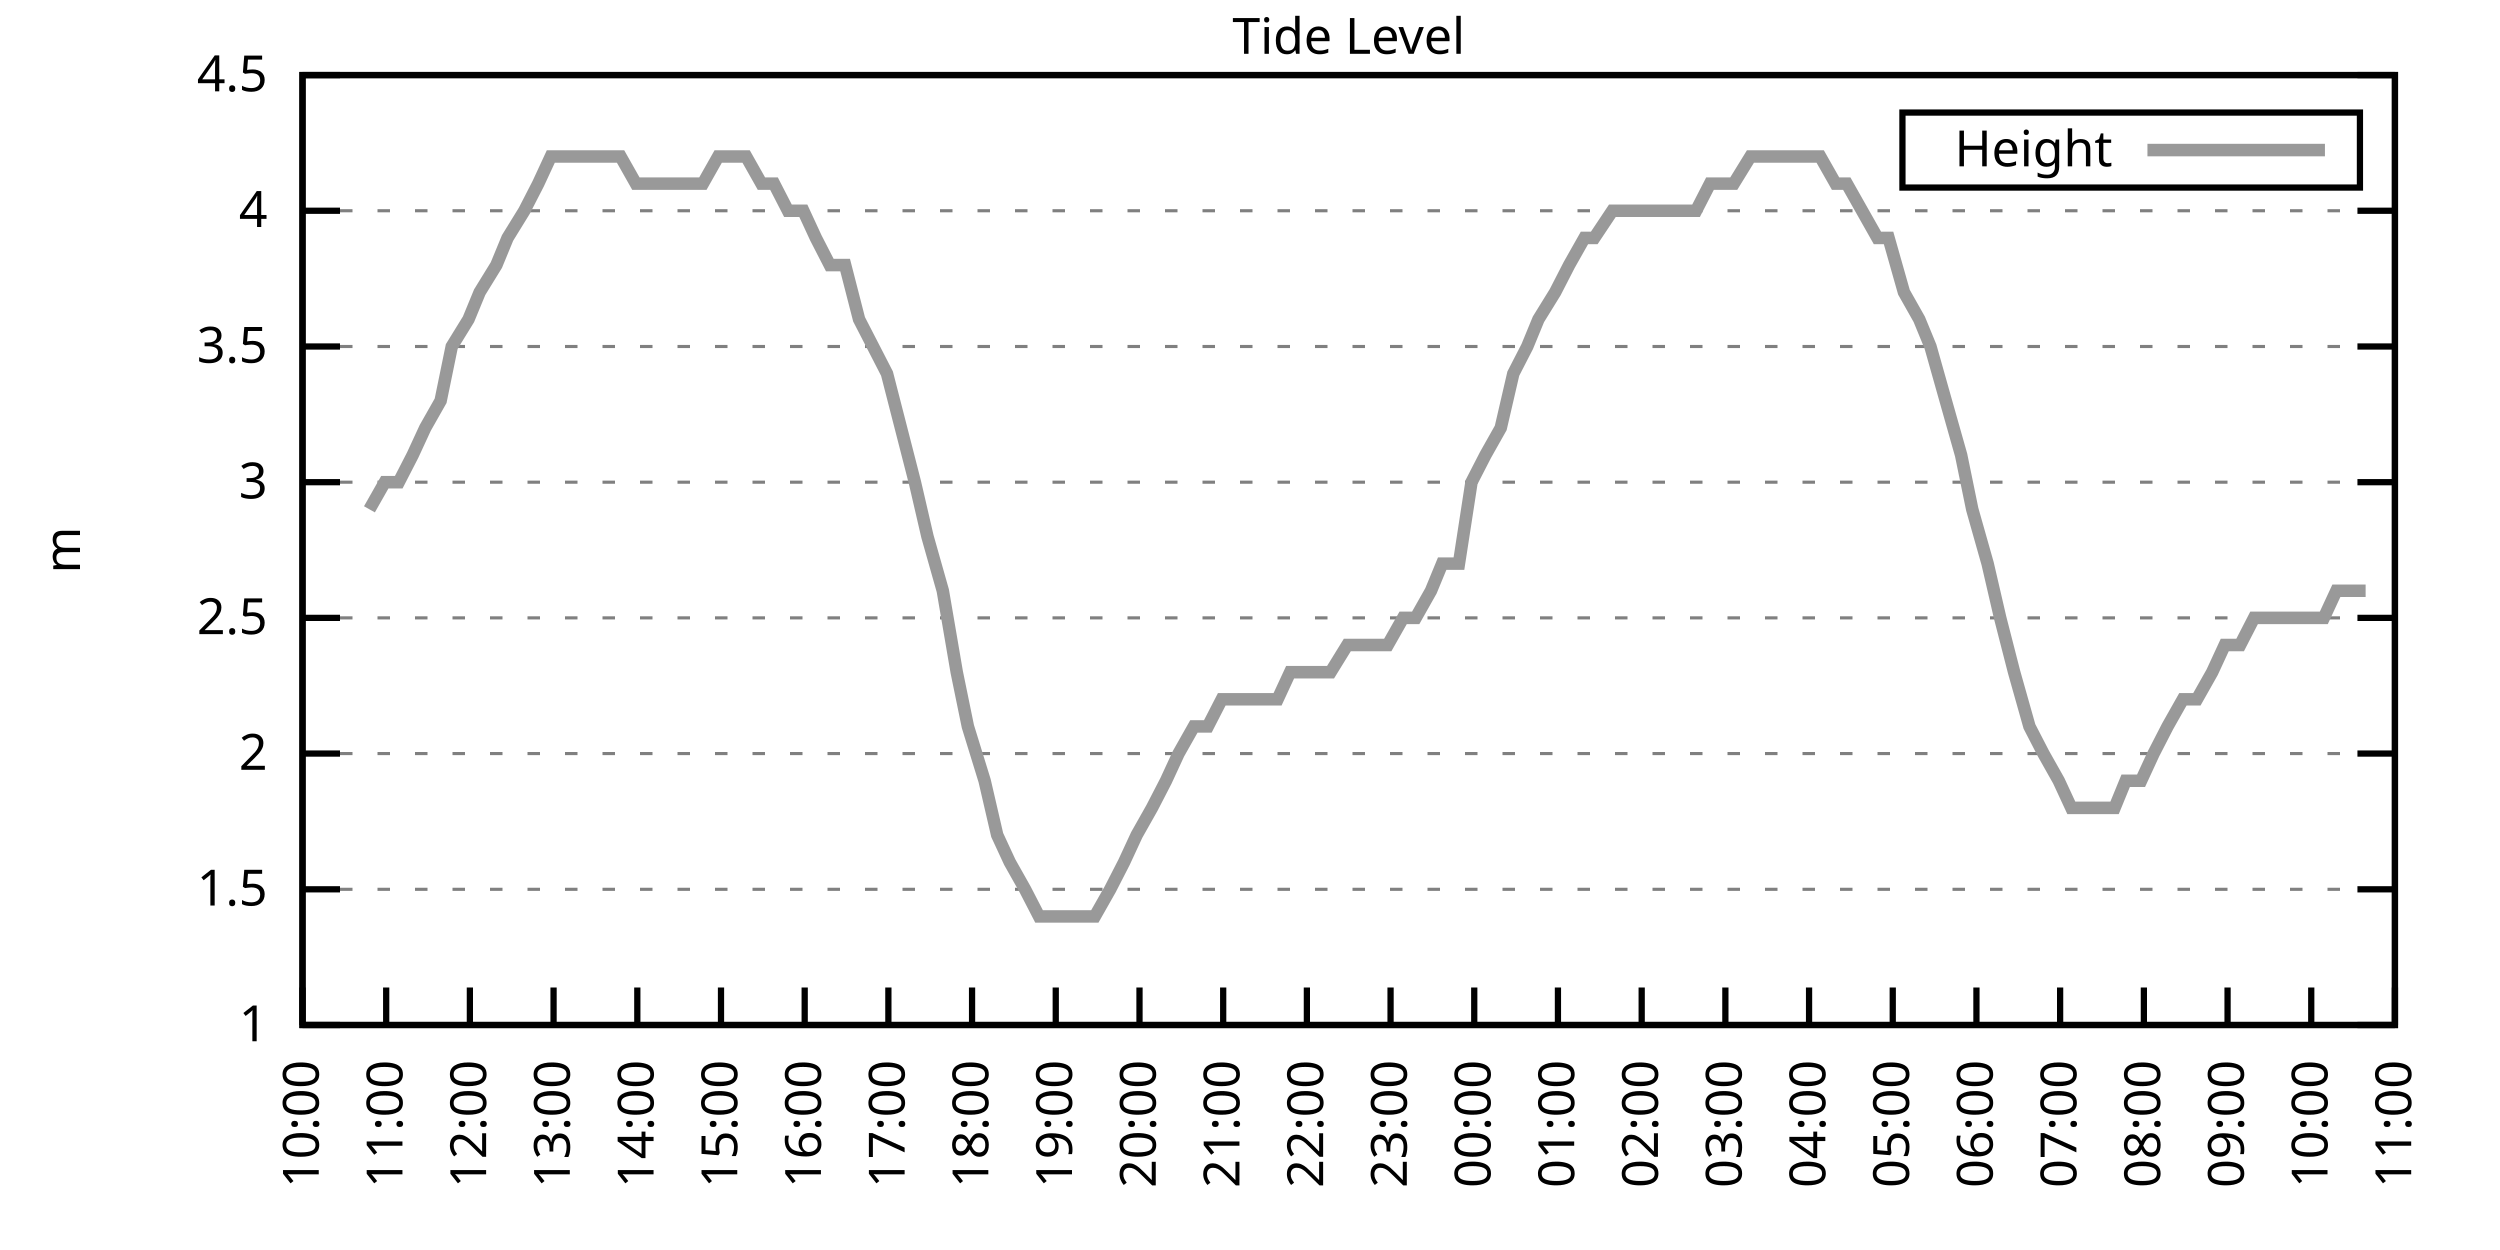
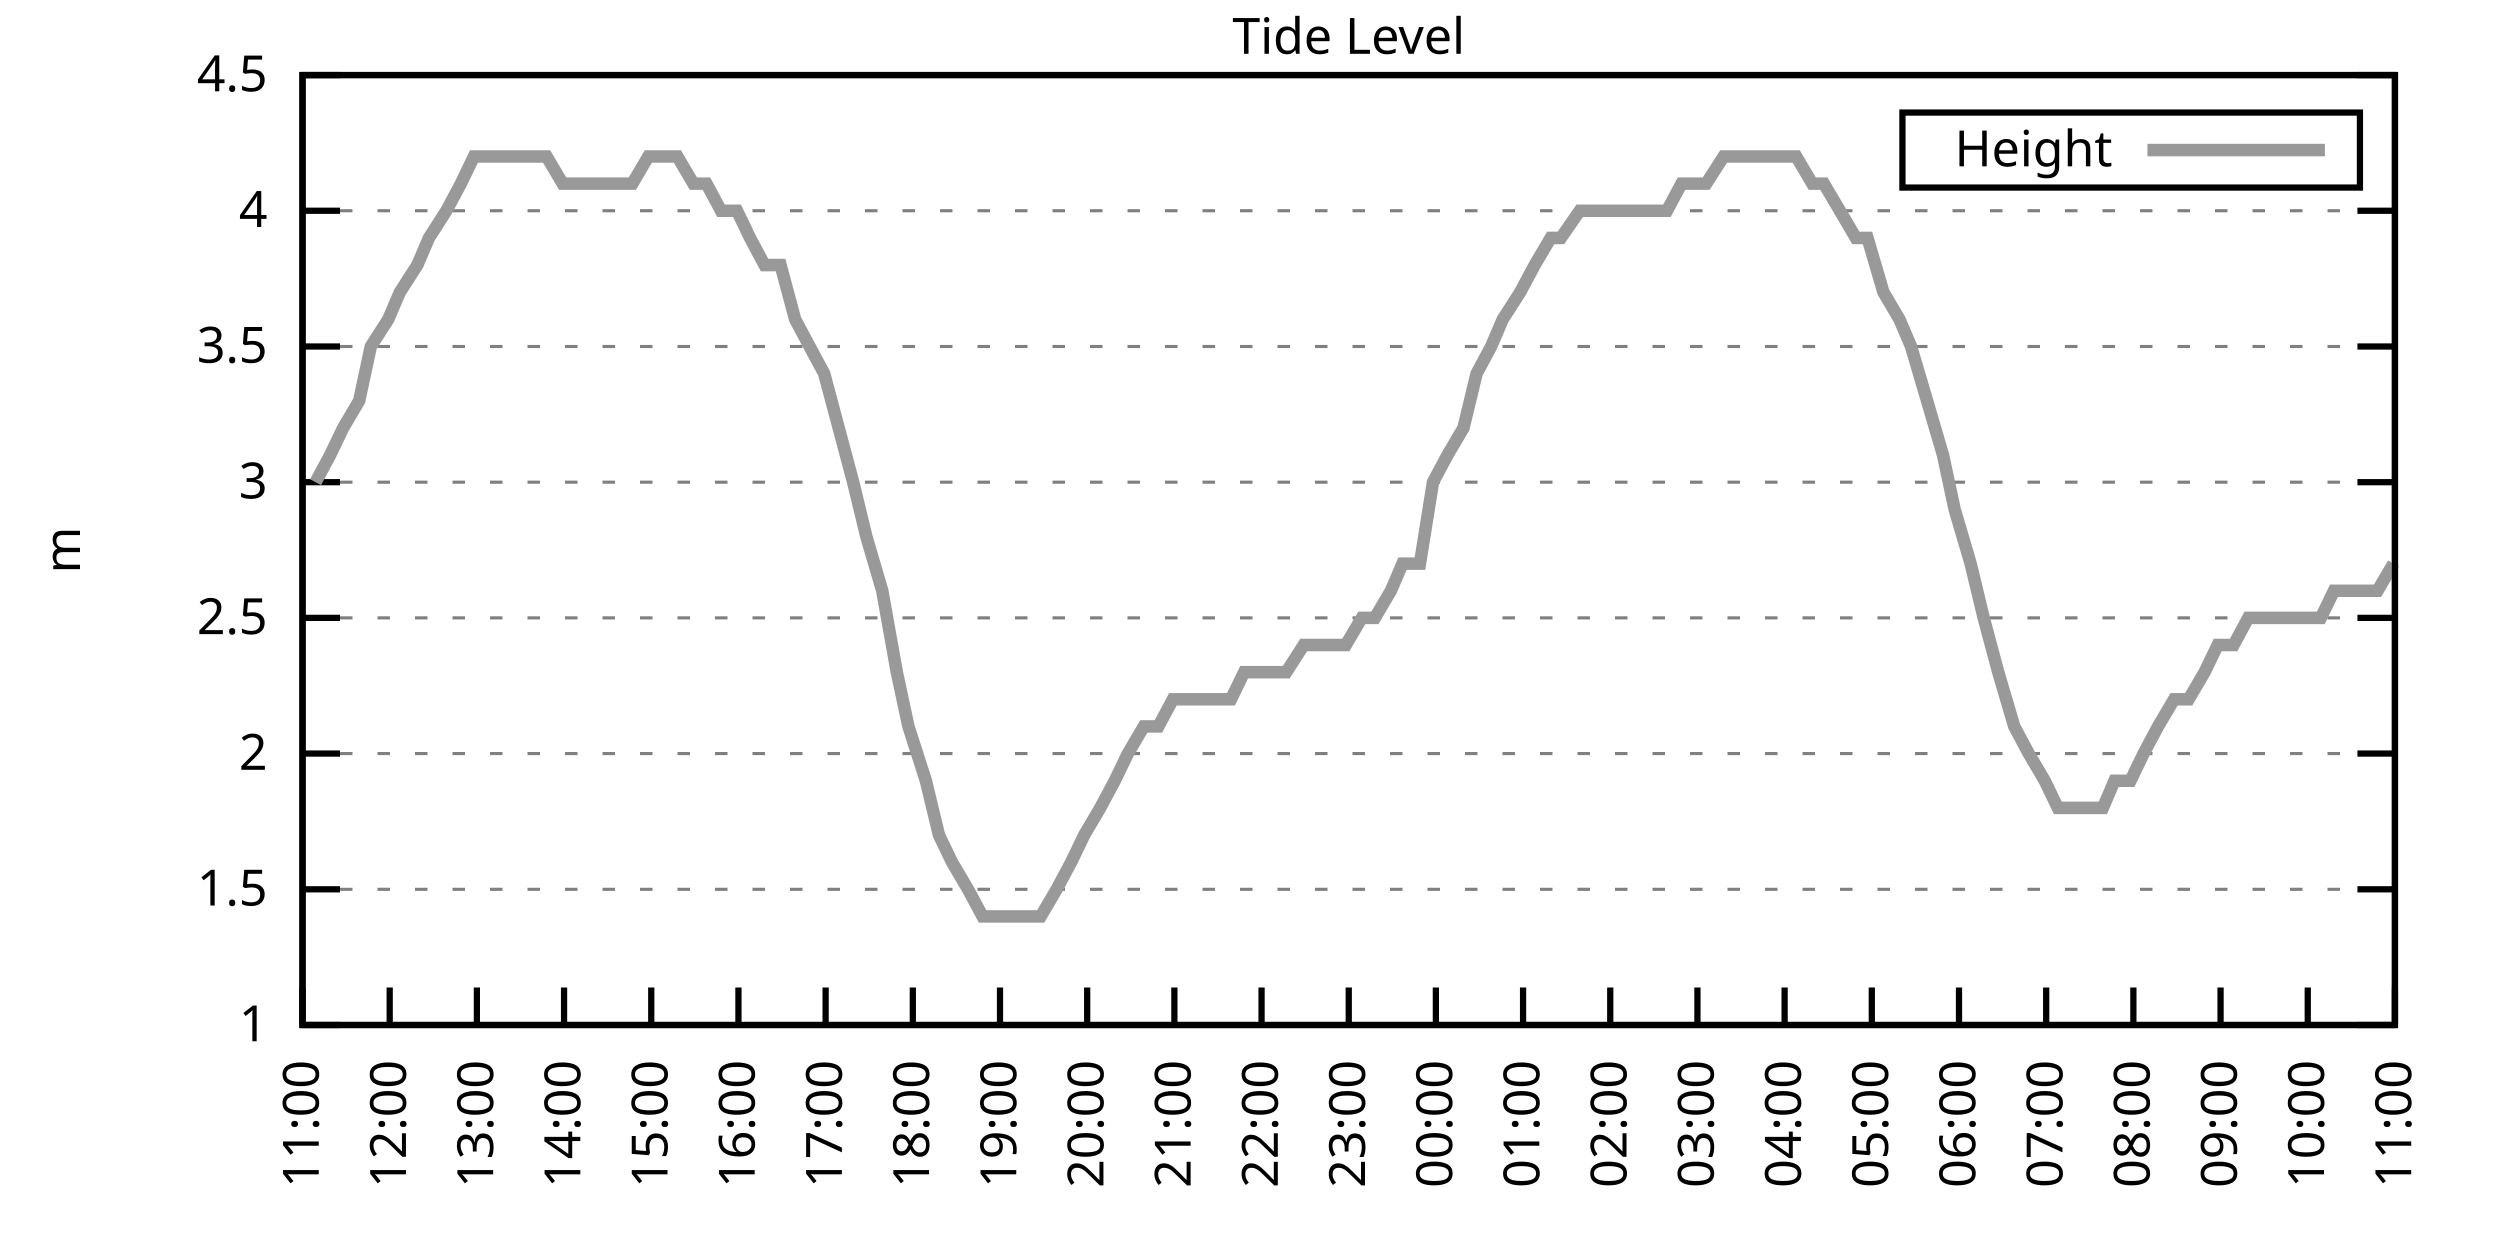
<svg xmlns="http://www.w3.org/2000/svg" xmlns:xlink="http://www.w3.org/1999/xlink" width="400" height="200" viewBox="0 0 400 200">
  <g id="gnuplot_canvas">
    <rect x="0" y="0" width="400" height="200" fill="none" />
    <defs>
      <circle id="gpDot" r="0.5" stroke-width="0.5" stroke="currentColor" />
      <path id="gpPt0" stroke-width="0.333" stroke="currentColor" d="M-1,0 h2 M0,-1 v2" />
      <path id="gpPt1" stroke-width="0.333" stroke="currentColor" d="M-1,-1 L1,1 M1,-1 L-1,1" />
      <path id="gpPt2" stroke-width="0.333" stroke="currentColor" d="M-1,0 L1,0 M0,-1 L0,1 M-1,-1 L1,1 M-1,1 L1,-1" />
      <rect id="gpPt3" stroke-width="0.333" stroke="currentColor" x="-1" y="-1" width="2" height="2" />
      <rect id="gpPt4" stroke-width="0.333" stroke="currentColor" fill="currentColor" x="-1" y="-1" width="2" height="2" />
      <circle id="gpPt5" stroke-width="0.333" stroke="currentColor" cx="0" cy="0" r="1" />
      <use xlink:href="#gpPt5" id="gpPt6" fill="currentColor" stroke="none" />
      <path id="gpPt7" stroke-width="0.333" stroke="currentColor" d="M0,-1.33 L-1.33,0.67 L1.33,0.67 z" />
      <use xlink:href="#gpPt7" id="gpPt8" fill="currentColor" stroke="none" />
      <use xlink:href="#gpPt7" id="gpPt9" stroke="currentColor" transform="rotate(180)" />
      <use xlink:href="#gpPt9" id="gpPt10" fill="currentColor" stroke="none" />
      <use xlink:href="#gpPt3" id="gpPt11" stroke="currentColor" transform="rotate(45)" />
      <use xlink:href="#gpPt11" id="gpPt12" fill="currentColor" stroke="none" />
      <path id="gpPt13" stroke-width="0.333" stroke="currentColor" d="M0,1.330 L1.265,0.411 L0.782,-1.067 L-0.782,-1.076 L-1.265,0.411 z" />
      <use xlink:href="#gpPt13" id="gpPt14" fill="currentColor" stroke="none" />
      <filter id="textbox" filterUnits="objectBoundingBox" x="0" y="0" height="1" width="1">
        <feFlood flood-color="white" flood-opacity="1" result="bgnd" />
        <feComposite in="SourceGraphic" in2="bgnd" operator="atop" />
      </filter>
      <filter id="greybox" filterUnits="objectBoundingBox" x="0" y="0" height="1" width="1">
        <feFlood flood-color="lightgrey" flood-opacity="1" result="grey" />
        <feComposite in="SourceGraphic" in2="grey" operator="atop" />
      </filter>
    </defs>
    <g fill="none" color="white" stroke="currentColor" stroke-width="1.00" stroke-linecap="butt" stroke-linejoin="miter">
</g>
    <g fill="none" color="black" stroke="currentColor" stroke-width="1.00" stroke-linecap="butt" stroke-linejoin="miter">
      <g stroke="none" shape-rendering="crispEdges">
        <polygon fill="rgb(255, 255, 255)" points="48.40,164.00 383.18,164.00 383.18,12.02 48.40,12.02 " />
      </g>
    </g>
    <g fill="none" color="black" stroke="currentColor" stroke-width="1.00" stroke-linecap="butt" stroke-linejoin="miter">
</g>
    <g fill="none" color="black" stroke="black" stroke-width="0.50" stroke-linecap="butt" stroke-linejoin="miter">
</g>
    <g fill="none" color="gray" stroke="currentColor" stroke-width="0.50" stroke-linecap="butt" stroke-linejoin="miter">
      <path stroke="gray" stroke-dasharray="2,4" class="gridline" d="M48.40,164.00 L383.19,164.00  " />
    </g>
    <g fill="none" color="gray" stroke="gray" stroke-width="1.00" stroke-linecap="butt" stroke-linejoin="miter">
</g>
    <g fill="none" color="black" stroke="currentColor" stroke-width="1.00" stroke-linecap="butt" stroke-linejoin="miter">
      <path stroke="black" d="M48.40,164.00 L54.40,164.00 M383.19,164.00 L377.19,164.00  " />
      <g transform="translate(42.80,166.60)" stroke="none" fill="black" font-family="Sans" font-size="8.00" text-anchor="end">
        <text>
          <tspan font-family="Sans"> 1</tspan>
        </text>
      </g>
    </g>
    <g fill="none" color="black" stroke="currentColor" stroke-width="1.00" stroke-linecap="butt" stroke-linejoin="miter">
</g>
    <g fill="none" color="black" stroke="black" stroke-width="0.50" stroke-linecap="butt" stroke-linejoin="miter">
</g>
    <g fill="none" color="gray" stroke="currentColor" stroke-width="0.50" stroke-linecap="butt" stroke-linejoin="miter">
      <path stroke="gray" stroke-dasharray="2,4" class="gridline" d="M48.40,142.29 L383.19,142.29  " />
    </g>
    <g fill="none" color="gray" stroke="gray" stroke-width="1.00" stroke-linecap="butt" stroke-linejoin="miter">
</g>
    <g fill="none" color="black" stroke="currentColor" stroke-width="1.00" stroke-linecap="butt" stroke-linejoin="miter">
      <path stroke="black" d="M48.40,142.29 L54.40,142.29 M383.19,142.29 L377.19,142.29  " />
      <g transform="translate(42.80,144.89)" stroke="none" fill="black" font-family="Sans" font-size="8.00" text-anchor="end">
        <text>
          <tspan font-family="Sans"> 1.5</tspan>
        </text>
      </g>
    </g>
    <g fill="none" color="black" stroke="currentColor" stroke-width="1.00" stroke-linecap="butt" stroke-linejoin="miter">
</g>
    <g fill="none" color="black" stroke="black" stroke-width="0.50" stroke-linecap="butt" stroke-linejoin="miter">
</g>
    <g fill="none" color="gray" stroke="currentColor" stroke-width="0.50" stroke-linecap="butt" stroke-linejoin="miter">
      <path stroke="gray" stroke-dasharray="2,4" class="gridline" d="M48.40,120.57 L383.19,120.57  " />
    </g>
    <g fill="none" color="gray" stroke="gray" stroke-width="1.00" stroke-linecap="butt" stroke-linejoin="miter">
</g>
    <g fill="none" color="black" stroke="currentColor" stroke-width="1.00" stroke-linecap="butt" stroke-linejoin="miter">
      <path stroke="black" d="M48.40,120.57 L54.40,120.57 M383.19,120.57 L377.19,120.57  " />
      <g transform="translate(42.80,123.17)" stroke="none" fill="black" font-family="Sans" font-size="8.00" text-anchor="end">
        <text>
          <tspan font-family="Sans"> 2</tspan>
        </text>
      </g>
    </g>
    <g fill="none" color="black" stroke="currentColor" stroke-width="1.00" stroke-linecap="butt" stroke-linejoin="miter">
</g>
    <g fill="none" color="black" stroke="black" stroke-width="0.50" stroke-linecap="butt" stroke-linejoin="miter">
</g>
    <g fill="none" color="gray" stroke="currentColor" stroke-width="0.50" stroke-linecap="butt" stroke-linejoin="miter">
      <path stroke="gray" stroke-dasharray="2,4" class="gridline" d="M48.40,98.86 L383.19,98.86  " />
    </g>
    <g fill="none" color="gray" stroke="gray" stroke-width="1.00" stroke-linecap="butt" stroke-linejoin="miter">
</g>
    <g fill="none" color="black" stroke="currentColor" stroke-width="1.00" stroke-linecap="butt" stroke-linejoin="miter">
      <path stroke="black" d="M48.40,98.86 L54.40,98.86 M383.19,98.86 L377.19,98.86  " />
      <g transform="translate(42.80,101.46)" stroke="none" fill="black" font-family="Sans" font-size="8.00" text-anchor="end">
        <text>
          <tspan font-family="Sans"> 2.5</tspan>
        </text>
      </g>
    </g>
    <g fill="none" color="black" stroke="currentColor" stroke-width="1.00" stroke-linecap="butt" stroke-linejoin="miter">
</g>
    <g fill="none" color="black" stroke="black" stroke-width="0.50" stroke-linecap="butt" stroke-linejoin="miter">
</g>
    <g fill="none" color="gray" stroke="currentColor" stroke-width="0.50" stroke-linecap="butt" stroke-linejoin="miter">
      <path stroke="gray" stroke-dasharray="2,4" class="gridline" d="M48.40,77.15 L383.19,77.15  " />
    </g>
    <g fill="none" color="gray" stroke="gray" stroke-width="1.00" stroke-linecap="butt" stroke-linejoin="miter">
</g>
    <g fill="none" color="black" stroke="currentColor" stroke-width="1.00" stroke-linecap="butt" stroke-linejoin="miter">
      <path stroke="black" d="M48.40,77.15 L54.40,77.15 M383.19,77.15 L377.19,77.15  " />
      <g transform="translate(42.80,79.75)" stroke="none" fill="black" font-family="Sans" font-size="8.00" text-anchor="end">
        <text>
          <tspan font-family="Sans"> 3</tspan>
        </text>
      </g>
    </g>
    <g fill="none" color="black" stroke="currentColor" stroke-width="1.00" stroke-linecap="butt" stroke-linejoin="miter">
</g>
    <g fill="none" color="black" stroke="black" stroke-width="0.50" stroke-linecap="butt" stroke-linejoin="miter">
</g>
    <g fill="none" color="gray" stroke="currentColor" stroke-width="0.50" stroke-linecap="butt" stroke-linejoin="miter">
      <path stroke="gray" stroke-dasharray="2,4" class="gridline" d="M48.40,55.44 L383.19,55.44  " />
    </g>
    <g fill="none" color="gray" stroke="gray" stroke-width="1.00" stroke-linecap="butt" stroke-linejoin="miter">
</g>
    <g fill="none" color="black" stroke="currentColor" stroke-width="1.00" stroke-linecap="butt" stroke-linejoin="miter">
      <path stroke="black" d="M48.40,55.44 L54.40,55.44 M383.19,55.44 L377.19,55.44  " />
      <g transform="translate(42.80,58.04)" stroke="none" fill="black" font-family="Sans" font-size="8.00" text-anchor="end">
        <text>
          <tspan font-family="Sans"> 3.5</tspan>
        </text>
      </g>
    </g>
    <g fill="none" color="black" stroke="currentColor" stroke-width="1.00" stroke-linecap="butt" stroke-linejoin="miter">
</g>
    <g fill="none" color="black" stroke="black" stroke-width="0.50" stroke-linecap="butt" stroke-linejoin="miter">
</g>
    <g fill="none" color="gray" stroke="currentColor" stroke-width="0.50" stroke-linecap="butt" stroke-linejoin="miter">
      <path stroke="gray" stroke-dasharray="2,4" class="gridline" d="M48.40,33.72 L383.19,33.72  " />
    </g>
    <g fill="none" color="gray" stroke="gray" stroke-width="1.00" stroke-linecap="butt" stroke-linejoin="miter">
</g>
    <g fill="none" color="black" stroke="currentColor" stroke-width="1.00" stroke-linecap="butt" stroke-linejoin="miter">
      <path stroke="black" d="M48.40,33.72 L54.40,33.72 M383.19,33.72 L377.19,33.72  " />
      <g transform="translate(42.80,36.32)" stroke="none" fill="black" font-family="Sans" font-size="8.00" text-anchor="end">
        <text>
          <tspan font-family="Sans"> 4</tspan>
        </text>
      </g>
    </g>
    <g fill="none" color="black" stroke="currentColor" stroke-width="1.00" stroke-linecap="butt" stroke-linejoin="miter">
</g>
    <g fill="none" color="black" stroke="black" stroke-width="0.50" stroke-linecap="butt" stroke-linejoin="miter">
</g>
    <g fill="none" color="gray" stroke="currentColor" stroke-width="0.50" stroke-linecap="butt" stroke-linejoin="miter">
      <path stroke="gray" stroke-dasharray="2,4" class="gridline" d="M48.40,12.01 L383.19,12.01  " />
    </g>
    <g fill="none" color="gray" stroke="gray" stroke-width="1.00" stroke-linecap="butt" stroke-linejoin="miter">
</g>
    <g fill="none" color="black" stroke="currentColor" stroke-width="1.00" stroke-linecap="butt" stroke-linejoin="miter">
      <path stroke="black" d="M48.40,12.01 L54.40,12.01 M383.19,12.01 L377.19,12.01  " />
      <g transform="translate(42.80,14.61)" stroke="none" fill="black" font-family="Sans" font-size="8.00" text-anchor="end">
        <text>
          <tspan font-family="Sans"> 4.5</tspan>
        </text>
      </g>
    </g>
    <g fill="none" color="black" stroke="currentColor" stroke-width="1.00" stroke-linecap="butt" stroke-linejoin="miter">
      <path stroke="black" d="M48.40,164.00 L48.40,158.00  " />
      <g transform="translate(51.00,169.60) rotate(270.00)" stroke="none" fill="black" font-family="Sans" font-size="8.00" text-anchor="end">
        <text>
-           <tspan font-family="Sans">10:00</tspan>
-         </text>
-       </g>
-     </g>
-     <g fill="none" color="black" stroke="currentColor" stroke-width="1.00" stroke-linecap="butt" stroke-linejoin="miter">
-       <path stroke="black" d="M61.79,164.00 L61.79,158.00  " />
-       <g transform="translate(64.39,169.60) rotate(270.00)" stroke="none" fill="black" font-family="Sans" font-size="8.00" text-anchor="end">
-         <text>
          <tspan font-family="Sans">11:00</tspan>
        </text>
      </g>
    </g>
    <g fill="none" color="black" stroke="currentColor" stroke-width="1.00" stroke-linecap="butt" stroke-linejoin="miter">
-       <path stroke="black" d="M75.18,164.00 L75.18,158.00  " />
-       <g transform="translate(77.78,169.60) rotate(270.00)" stroke="none" fill="black" font-family="Sans" font-size="8.00" text-anchor="end">
+       <path stroke="black" d="M62.35,164.00 L62.35,158.00  " />
+       <g transform="translate(64.95,169.60) rotate(270.00)" stroke="none" fill="black" font-family="Sans" font-size="8.00" text-anchor="end">
        <text>
          <tspan font-family="Sans">12:00</tspan>
        </text>
      </g>
    </g>
    <g fill="none" color="black" stroke="currentColor" stroke-width="1.00" stroke-linecap="butt" stroke-linejoin="miter">
-       <path stroke="black" d="M88.57,164.00 L88.57,158.00  " />
-       <g transform="translate(91.17,169.60) rotate(270.00)" stroke="none" fill="black" font-family="Sans" font-size="8.00" text-anchor="end">
+       <path stroke="black" d="M76.30,164.00 L76.30,158.00  " />
+       <g transform="translate(78.90,169.60) rotate(270.00)" stroke="none" fill="black" font-family="Sans" font-size="8.00" text-anchor="end">
        <text>
          <tspan font-family="Sans">13:00</tspan>
        </text>
      </g>
    </g>
    <g fill="none" color="black" stroke="currentColor" stroke-width="1.00" stroke-linecap="butt" stroke-linejoin="miter">
-       <path stroke="black" d="M101.97,164.00 L101.97,158.00  " />
-       <g transform="translate(104.57,169.60) rotate(270.00)" stroke="none" fill="black" font-family="Sans" font-size="8.00" text-anchor="end">
+       <path stroke="black" d="M90.25,164.00 L90.25,158.00  " />
+       <g transform="translate(92.85,169.60) rotate(270.00)" stroke="none" fill="black" font-family="Sans" font-size="8.00" text-anchor="end">
        <text>
          <tspan font-family="Sans">14:00</tspan>
        </text>
      </g>
    </g>
    <g fill="none" color="black" stroke="currentColor" stroke-width="1.00" stroke-linecap="butt" stroke-linejoin="miter">
-       <path stroke="black" d="M115.36,164.00 L115.36,158.00  " />
-       <g transform="translate(117.96,169.60) rotate(270.00)" stroke="none" fill="black" font-family="Sans" font-size="8.00" text-anchor="end">
+       <path stroke="black" d="M104.20,164.00 L104.20,158.00  " />
+       <g transform="translate(106.80,169.60) rotate(270.00)" stroke="none" fill="black" font-family="Sans" font-size="8.00" text-anchor="end">
        <text>
          <tspan font-family="Sans">15:00</tspan>
        </text>
      </g>
    </g>
    <g fill="none" color="black" stroke="currentColor" stroke-width="1.00" stroke-linecap="butt" stroke-linejoin="miter">
-       <path stroke="black" d="M128.75,164.00 L128.75,158.00  " />
-       <g transform="translate(131.35,169.60) rotate(270.00)" stroke="none" fill="black" font-family="Sans" font-size="8.00" text-anchor="end">
+       <path stroke="black" d="M118.15,164.00 L118.15,158.00  " />
+       <g transform="translate(120.75,169.60) rotate(270.00)" stroke="none" fill="black" font-family="Sans" font-size="8.00" text-anchor="end">
        <text>
          <tspan font-family="Sans">16:00</tspan>
        </text>
      </g>
    </g>
    <g fill="none" color="black" stroke="currentColor" stroke-width="1.00" stroke-linecap="butt" stroke-linejoin="miter">
-       <path stroke="black" d="M142.14,164.00 L142.14,158.00  " />
-       <g transform="translate(144.74,169.60) rotate(270.00)" stroke="none" fill="black" font-family="Sans" font-size="8.00" text-anchor="end">
+       <path stroke="black" d="M132.10,164.00 L132.10,158.00  " />
+       <g transform="translate(134.70,169.60) rotate(270.00)" stroke="none" fill="black" font-family="Sans" font-size="8.00" text-anchor="end">
        <text>
          <tspan font-family="Sans">17:00</tspan>
        </text>
      </g>
    </g>
    <g fill="none" color="black" stroke="currentColor" stroke-width="1.00" stroke-linecap="butt" stroke-linejoin="miter">
-       <path stroke="black" d="M155.53,164.00 L155.53,158.00  " />
-       <g transform="translate(158.13,169.60) rotate(270.00)" stroke="none" fill="black" font-family="Sans" font-size="8.00" text-anchor="end">
+       <path stroke="black" d="M146.05,164.00 L146.05,158.00  " />
+       <g transform="translate(148.65,169.60) rotate(270.00)" stroke="none" fill="black" font-family="Sans" font-size="8.00" text-anchor="end">
        <text>
          <tspan font-family="Sans">18:00</tspan>
        </text>
      </g>
    </g>
    <g fill="none" color="black" stroke="currentColor" stroke-width="1.00" stroke-linecap="butt" stroke-linejoin="miter">
-       <path stroke="black" d="M168.92,164.00 L168.92,158.00  " />
-       <g transform="translate(171.52,169.60) rotate(270.00)" stroke="none" fill="black" font-family="Sans" font-size="8.00" text-anchor="end">
+       <path stroke="black" d="M160.00,164.00 L160.00,158.00  " />
+       <g transform="translate(162.60,169.60) rotate(270.00)" stroke="none" fill="black" font-family="Sans" font-size="8.00" text-anchor="end">
        <text>
          <tspan font-family="Sans">19:00</tspan>
        </text>
      </g>
    </g>
    <g fill="none" color="black" stroke="currentColor" stroke-width="1.00" stroke-linecap="butt" stroke-linejoin="miter">
-       <path stroke="black" d="M182.32,164.00 L182.32,158.00  " />
-       <g transform="translate(184.92,169.60) rotate(270.00)" stroke="none" fill="black" font-family="Sans" font-size="8.00" text-anchor="end">
+       <path stroke="black" d="M173.95,164.00 L173.95,158.00  " />
+       <g transform="translate(176.55,169.60) rotate(270.00)" stroke="none" fill="black" font-family="Sans" font-size="8.00" text-anchor="end">
        <text>
          <tspan font-family="Sans">20:00</tspan>
        </text>
      </g>
    </g>
    <g fill="none" color="black" stroke="currentColor" stroke-width="1.00" stroke-linecap="butt" stroke-linejoin="miter">
-       <path stroke="black" d="M195.71,164.00 L195.71,158.00  " />
-       <g transform="translate(198.31,169.60) rotate(270.00)" stroke="none" fill="black" font-family="Sans" font-size="8.00" text-anchor="end">
+       <path stroke="black" d="M187.90,164.00 L187.90,158.00  " />
+       <g transform="translate(190.50,169.60) rotate(270.00)" stroke="none" fill="black" font-family="Sans" font-size="8.00" text-anchor="end">
        <text>
          <tspan font-family="Sans">21:00</tspan>
        </text>
      </g>
    </g>
    <g fill="none" color="black" stroke="currentColor" stroke-width="1.00" stroke-linecap="butt" stroke-linejoin="miter">
-       <path stroke="black" d="M209.10,164.00 L209.10,158.00  " />
-       <g transform="translate(211.70,169.60) rotate(270.00)" stroke="none" fill="black" font-family="Sans" font-size="8.00" text-anchor="end">
+       <path stroke="black" d="M201.85,164.00 L201.85,158.00  " />
+       <g transform="translate(204.45,169.60) rotate(270.00)" stroke="none" fill="black" font-family="Sans" font-size="8.00" text-anchor="end">
        <text>
          <tspan font-family="Sans">22:00</tspan>
        </text>
      </g>
    </g>
    <g fill="none" color="black" stroke="currentColor" stroke-width="1.00" stroke-linecap="butt" stroke-linejoin="miter">
-       <path stroke="black" d="M222.49,164.00 L222.49,158.00  " />
-       <g transform="translate(225.09,169.60) rotate(270.00)" stroke="none" fill="black" font-family="Sans" font-size="8.00" text-anchor="end">
+       <path stroke="black" d="M215.80,164.00 L215.80,158.00  " />
+       <g transform="translate(218.40,169.60) rotate(270.00)" stroke="none" fill="black" font-family="Sans" font-size="8.00" text-anchor="end">
        <text>
          <tspan font-family="Sans">23:00</tspan>
        </text>
      </g>
    </g>
    <g fill="none" color="black" stroke="currentColor" stroke-width="1.00" stroke-linecap="butt" stroke-linejoin="miter">
-       <path stroke="black" d="M235.88,164.00 L235.88,158.00  " />
-       <g transform="translate(238.48,169.60) rotate(270.00)" stroke="none" fill="black" font-family="Sans" font-size="8.00" text-anchor="end">
+       <path stroke="black" d="M229.74,164.00 L229.74,158.00  " />
+       <g transform="translate(232.34,169.60) rotate(270.00)" stroke="none" fill="black" font-family="Sans" font-size="8.00" text-anchor="end">
        <text>
          <tspan font-family="Sans">00:00</tspan>
        </text>
      </g>
    </g>
    <g fill="none" color="black" stroke="currentColor" stroke-width="1.00" stroke-linecap="butt" stroke-linejoin="miter">
-       <path stroke="black" d="M249.27,164.00 L249.27,158.00  " />
-       <g transform="translate(251.87,169.60) rotate(270.00)" stroke="none" fill="black" font-family="Sans" font-size="8.00" text-anchor="end">
+       <path stroke="black" d="M243.69,164.00 L243.69,158.00  " />
+       <g transform="translate(246.29,169.60) rotate(270.00)" stroke="none" fill="black" font-family="Sans" font-size="8.00" text-anchor="end">
        <text>
          <tspan font-family="Sans">01:00</tspan>
        </text>
      </g>
    </g>
    <g fill="none" color="black" stroke="currentColor" stroke-width="1.00" stroke-linecap="butt" stroke-linejoin="miter">
-       <path stroke="black" d="M262.67,164.00 L262.67,158.00  " />
-       <g transform="translate(265.27,169.60) rotate(270.00)" stroke="none" fill="black" font-family="Sans" font-size="8.00" text-anchor="end">
+       <path stroke="black" d="M257.64,164.00 L257.64,158.00  " />
+       <g transform="translate(260.24,169.60) rotate(270.00)" stroke="none" fill="black" font-family="Sans" font-size="8.00" text-anchor="end">
        <text>
          <tspan font-family="Sans">02:00</tspan>
        </text>
      </g>
    </g>
    <g fill="none" color="black" stroke="currentColor" stroke-width="1.00" stroke-linecap="butt" stroke-linejoin="miter">
-       <path stroke="black" d="M276.06,164.00 L276.06,158.00  " />
-       <g transform="translate(278.66,169.60) rotate(270.00)" stroke="none" fill="black" font-family="Sans" font-size="8.00" text-anchor="end">
+       <path stroke="black" d="M271.59,164.00 L271.59,158.00  " />
+       <g transform="translate(274.19,169.60) rotate(270.00)" stroke="none" fill="black" font-family="Sans" font-size="8.00" text-anchor="end">
        <text>
          <tspan font-family="Sans">03:00</tspan>
        </text>
      </g>
    </g>
    <g fill="none" color="black" stroke="currentColor" stroke-width="1.00" stroke-linecap="butt" stroke-linejoin="miter">
-       <path stroke="black" d="M289.45,164.00 L289.45,158.00  " />
-       <g transform="translate(292.05,169.60) rotate(270.00)" stroke="none" fill="black" font-family="Sans" font-size="8.00" text-anchor="end">
+       <path stroke="black" d="M285.54,164.00 L285.54,158.00  " />
+       <g transform="translate(288.14,169.60) rotate(270.00)" stroke="none" fill="black" font-family="Sans" font-size="8.00" text-anchor="end">
        <text>
          <tspan font-family="Sans">04:00</tspan>
        </text>
      </g>
    </g>
    <g fill="none" color="black" stroke="currentColor" stroke-width="1.00" stroke-linecap="butt" stroke-linejoin="miter">
-       <path stroke="black" d="M302.84,164.00 L302.84,158.00  " />
-       <g transform="translate(305.44,169.60) rotate(270.00)" stroke="none" fill="black" font-family="Sans" font-size="8.00" text-anchor="end">
+       <path stroke="black" d="M299.49,164.00 L299.49,158.00  " />
+       <g transform="translate(302.09,169.60) rotate(270.00)" stroke="none" fill="black" font-family="Sans" font-size="8.00" text-anchor="end">
        <text>
          <tspan font-family="Sans">05:00</tspan>
        </text>
      </g>
    </g>
    <g fill="none" color="black" stroke="currentColor" stroke-width="1.00" stroke-linecap="butt" stroke-linejoin="miter">
-       <path stroke="black" d="M316.23,164.00 L316.23,158.00  " />
-       <g transform="translate(318.83,169.60) rotate(270.00)" stroke="none" fill="black" font-family="Sans" font-size="8.00" text-anchor="end">
+       <path stroke="black" d="M313.44,164.00 L313.44,158.00  " />
+       <g transform="translate(316.04,169.60) rotate(270.00)" stroke="none" fill="black" font-family="Sans" font-size="8.00" text-anchor="end">
        <text>
          <tspan font-family="Sans">06:00</tspan>
        </text>
      </g>
    </g>
    <g fill="none" color="black" stroke="currentColor" stroke-width="1.00" stroke-linecap="butt" stroke-linejoin="miter">
-       <path stroke="black" d="M329.62,164.00 L329.62,158.00  " />
-       <g transform="translate(332.22,169.60) rotate(270.00)" stroke="none" fill="black" font-family="Sans" font-size="8.00" text-anchor="end">
+       <path stroke="black" d="M327.39,164.00 L327.39,158.00  " />
+       <g transform="translate(329.99,169.60) rotate(270.00)" stroke="none" fill="black" font-family="Sans" font-size="8.00" text-anchor="end">
        <text>
          <tspan font-family="Sans">07:00</tspan>
        </text>
      </g>
    </g>
    <g fill="none" color="black" stroke="currentColor" stroke-width="1.00" stroke-linecap="butt" stroke-linejoin="miter">
-       <path stroke="black" d="M343.02,164.00 L343.02,158.00  " />
-       <g transform="translate(345.62,169.60) rotate(270.00)" stroke="none" fill="black" font-family="Sans" font-size="8.00" text-anchor="end">
+       <path stroke="black" d="M341.34,164.00 L341.34,158.00  " />
+       <g transform="translate(343.94,169.60) rotate(270.00)" stroke="none" fill="black" font-family="Sans" font-size="8.00" text-anchor="end">
        <text>
          <tspan font-family="Sans">08:00</tspan>
        </text>
      </g>
    </g>
    <g fill="none" color="black" stroke="currentColor" stroke-width="1.00" stroke-linecap="butt" stroke-linejoin="miter">
-       <path stroke="black" d="M356.41,164.00 L356.41,158.00  " />
-       <g transform="translate(359.01,169.60) rotate(270.00)" stroke="none" fill="black" font-family="Sans" font-size="8.00" text-anchor="end">
+       <path stroke="black" d="M355.29,164.00 L355.29,158.00  " />
+       <g transform="translate(357.89,169.60) rotate(270.00)" stroke="none" fill="black" font-family="Sans" font-size="8.00" text-anchor="end">
        <text>
          <tspan font-family="Sans">09:00</tspan>
        </text>
      </g>
    </g>
    <g fill="none" color="black" stroke="currentColor" stroke-width="1.00" stroke-linecap="butt" stroke-linejoin="miter">
-       <path stroke="black" d="M369.80,164.00 L369.80,158.00  " />
-       <g transform="translate(372.40,169.60) rotate(270.00)" stroke="none" fill="black" font-family="Sans" font-size="8.00" text-anchor="end">
+       <path stroke="black" d="M369.24,164.00 L369.24,158.00  " />
+       <g transform="translate(371.84,169.60) rotate(270.00)" stroke="none" fill="black" font-family="Sans" font-size="8.00" text-anchor="end">
        <text>
          <tspan font-family="Sans">10:00</tspan>
        </text>
      </g>
    </g>
    <g fill="none" color="black" stroke="currentColor" stroke-width="1.00" stroke-linecap="butt" stroke-linejoin="miter">
      <path stroke="black" d="M383.19,164.00 L383.19,158.00  " />
      <g transform="translate(385.79,169.60) rotate(270.00)" stroke="none" fill="black" font-family="Sans" font-size="8.00" text-anchor="end">
        <text>
          <tspan font-family="Sans">11:00</tspan>
        </text>
      </g>
    </g>
    <g fill="none" color="black" stroke="currentColor" stroke-width="1.00" stroke-linecap="butt" stroke-linejoin="miter">
</g>
    <g fill="none" color="black" stroke="currentColor" stroke-width="1.00" stroke-linecap="butt" stroke-linejoin="miter">
      <path stroke="black" d="M48.40,12.01 L48.40,164.00 L383.19,164.00 L383.19,12.01 L48.40,12.01 Z  " />
    </g>
    <g fill="none" color="black" stroke="currentColor" stroke-width="1.00" stroke-linecap="butt" stroke-linejoin="miter">
</g>
    <g fill="none" color="black" stroke="currentColor" stroke-width="1.00" stroke-linecap="butt" stroke-linejoin="miter">
      <path stroke="black" d="M304.39,30.01 L304.39,18.01 L377.59,18.01 L377.59,30.01 L304.39,30.01 Z  " />
    </g>
    <g id="Tide_level_plot_1">
      <g fill="none" color="white" stroke="black" stroke-width="2.00" stroke-linecap="butt" stroke-linejoin="miter">
</g>
      <g fill="none" color="black" stroke="currentColor" stroke-width="2.00" stroke-linecap="butt" stroke-linejoin="miter">
        <g transform="translate(337.99,26.61)" stroke="none" fill="black" font-family="Sans" font-size="8.00" text-anchor="end">
          <text>
            <tspan font-family="Sans">Height</tspan>
          </text>
        </g>
      </g>
      <g fill="none" color="black" stroke="currentColor" stroke-width="2.00" stroke-linecap="butt" stroke-linejoin="miter">
-         <path stroke="rgb(153, 153, 153)" d="M343.59,24.01 L371.99,24.01 M59.11,81.49 L61.57,77.15 L63.80,77.15 L66.03,72.81 L68.04,68.46 L70.50,64.12   L72.28,55.44 L74.96,51.09 L76.75,46.75 L79.42,42.41 L81.21,38.07 L83.89,33.72 L86.12,29.38 L88.13,25.04   L90.14,25.04 L92.59,25.04 L95.05,25.04 L97.28,25.04 L99.29,25.04 L101.74,29.38 L103.75,29.38 L106.21,29.38   L107.99,29.38 L110.67,29.38 L112.46,29.38 L114.91,25.04 L117.37,25.04 L119.38,25.04 L121.83,29.38 L123.84,29.38   L126.07,33.72 L128.53,33.72 L130.54,38.07 L132.77,42.41 L135.22,42.41 L137.45,51.09 L139.69,55.44 L141.92,59.78   L144.15,68.46 L146.38,77.15 L148.39,85.83 L150.85,94.52 L153.08,107.55 L154.86,116.23 L157.54,124.92 L159.55,133.60   L161.56,137.94 L164.01,142.29 L166.25,146.63 L168.25,146.63 L170.93,146.63 L172.94,146.63 L175.17,146.63 L177.63,142.29   L179.86,137.94 L181.87,133.60 L184.32,129.26 L186.56,124.92 L188.57,120.57 L191.02,116.23 L193.25,116.23 L195.48,111.89   L197.49,111.89 L199.73,111.89 L202.18,111.89 L204.41,111.89 L206.42,107.55 L208.65,107.55 L211.11,107.55 L212.89,107.55   L215.57,103.20 L217.36,103.20 L220.04,103.20 L222.04,103.20 L224.50,98.86 L226.51,98.86 L228.96,94.52 L230.75,90.18   L233.43,90.18 L235.44,77.15 L237.67,72.81 L240.12,68.46 L242.13,59.78 L244.36,55.44 L246.15,51.09 L248.83,46.75   L251.06,42.41 L253.51,38.07 L255.08,38.07 L257.98,33.72 L260.21,33.72 L262.44,33.72 L264.67,33.72 L266.46,33.72   L268.69,33.72 L271.37,33.72 L273.60,29.38 L275.83,29.38 L277.40,29.38 L280.07,25.04 L282.53,25.04 L284.76,25.04   L286.99,25.04 L288.78,25.04 L291.23,25.04 L293.69,29.38 L295.48,29.38 L297.93,33.72 L300.39,38.07 L302.17,38.07   L304.63,46.75 L307.08,51.09 L308.87,55.44 L311.32,64.12 L313.78,72.81 L315.56,81.49 L318.02,90.18 L320.03,98.86   L322.26,107.55 L324.71,116.23 L326.95,120.57 L329.40,124.92 L331.41,129.26 L333.86,129.26 L336.10,129.26 L338.33,129.26   L340.11,124.92 L342.57,124.92 L344.58,120.57 L346.81,116.23 L349.26,111.89 L351.50,111.89 L353.95,107.55 L355.96,103.20   L358.42,103.20 L360.65,98.86 L362.88,98.86 L365.11,98.86 L367.12,98.86 L369.35,98.86 L371.81,98.86 L373.82,94.52   L376.27,94.52 L378.50,94.52  " />
+         <path stroke="rgb(153, 153, 153)" d="M343.59,24.01 L371.99,24.01 M50.49,77.15 L52.82,72.81 L54.91,68.46 L57.47,64.12 L59.33,55.44 L62.12,51.09   L63.98,46.75 L66.77,42.41 L68.63,38.07 L71.42,33.72 L73.74,29.38 L75.83,25.04 L77.93,25.04 L80.48,25.04   L83.04,25.04 L85.37,25.04 L87.46,25.04 L90.02,29.38 L92.11,29.38 L94.67,29.38 L96.53,29.38 L99.32,29.38   L101.18,29.38 L103.73,25.04 L106.29,25.04 L108.38,25.04 L110.94,29.38 L113.03,29.38 L115.36,33.72 L117.92,33.72   L120.01,38.07 L122.33,42.41 L124.89,42.41 L127.22,51.09 L129.54,55.44 L131.87,59.78 L134.19,68.46 L136.51,77.15   L138.61,85.83 L141.16,94.52 L143.49,107.55 L145.35,116.23 L148.14,124.92 L150.23,133.60 L152.32,137.94 L154.88,142.29   L157.21,146.63 L159.30,146.63 L162.09,146.63 L164.18,146.63 L166.51,146.63 L169.06,142.29 L171.39,137.94 L173.48,133.60   L176.04,129.26 L178.36,124.92 L180.46,120.57 L183.01,116.23 L185.34,116.23 L187.66,111.89 L189.76,111.89 L192.08,111.89   L194.64,111.89 L196.96,111.89 L199.06,107.55 L201.38,107.55 L203.94,107.55 L205.80,107.55 L208.59,103.20 L210.45,103.20   L213.24,103.20 L215.33,103.20 L217.89,98.86 L219.98,98.86 L222.54,94.52 L224.40,90.18 L227.19,90.18 L229.28,77.15   L231.60,72.81 L234.16,68.46 L236.25,59.78 L238.58,55.44 L240.44,51.09 L243.23,46.75 L245.55,42.41 L248.11,38.07   L249.74,38.07 L252.76,33.72 L255.09,33.72 L257.41,33.72 L259.74,33.72 L261.60,33.72 L263.92,33.72 L266.71,33.72   L269.04,29.38 L271.36,29.38 L272.99,29.38 L275.78,25.04 L278.34,25.04 L280.66,25.04 L282.99,25.04 L284.85,25.04   L287.40,25.04 L289.96,29.38 L291.82,29.38 L294.38,33.72 L296.94,38.07 L298.80,38.07 L301.35,46.75 L303.91,51.09   L305.77,55.44 L308.33,64.12 L310.88,72.81 L312.74,81.49 L315.30,90.18 L317.39,98.86 L319.72,107.55 L322.28,116.23   L324.60,120.57 L327.16,124.92 L329.25,129.26 L331.81,129.26 L334.13,129.26 L336.46,129.26 L338.32,124.92 L340.88,124.92   L342.97,120.57 L345.29,116.23 L347.85,111.89 L350.18,111.89 L352.73,107.55 L354.83,103.20 L357.38,103.20 L359.71,98.86   L362.03,98.86 L364.36,98.86 L366.45,98.86 L368.78,98.86 L371.33,98.86 L373.43,94.52 L375.98,94.52 L378.31,94.52   L380.40,94.52 L382.96,90.18  " />
      </g>
    </g>
    <g fill="none" color="black" stroke="currentColor" stroke-width="2.00" stroke-linecap="butt" stroke-linejoin="miter">
</g>
    <g fill="none" color="black" stroke="black" stroke-width="1.00" stroke-linecap="butt" stroke-linejoin="miter">
</g>
    <g fill="none" color="black" stroke="currentColor" stroke-width="1.00" stroke-linecap="butt" stroke-linejoin="miter">
      <path stroke="black" d="M48.40,12.01 L48.40,164.00 L383.19,164.00 L383.19,12.01 L48.40,12.01 Z  " />
      <g transform="translate(12.80,88.01) rotate(270.00)" stroke="none" fill="black" font-family="Sans" font-size="8.00" text-anchor="middle">
        <text>
          <tspan font-family="Sans">m</tspan>
        </text>
      </g>
    </g>
    <g fill="none" color="black" stroke="currentColor" stroke-width="1.00" stroke-linecap="butt" stroke-linejoin="miter">
</g>
    <g fill="none" color="black" stroke="currentColor" stroke-width="1.00" stroke-linecap="butt" stroke-linejoin="miter">
      <g transform="translate(215.79,8.61)" stroke="none" fill="black" font-family="Sans" font-size="8.00" text-anchor="middle">
        <text>
          <tspan font-family="Sans">Tide Level</tspan>
        </text>
      </g>
    </g>
    <g fill="none" color="black" stroke="currentColor" stroke-width="1.00" stroke-linecap="butt" stroke-linejoin="miter">
</g>
  </g>
</svg>
